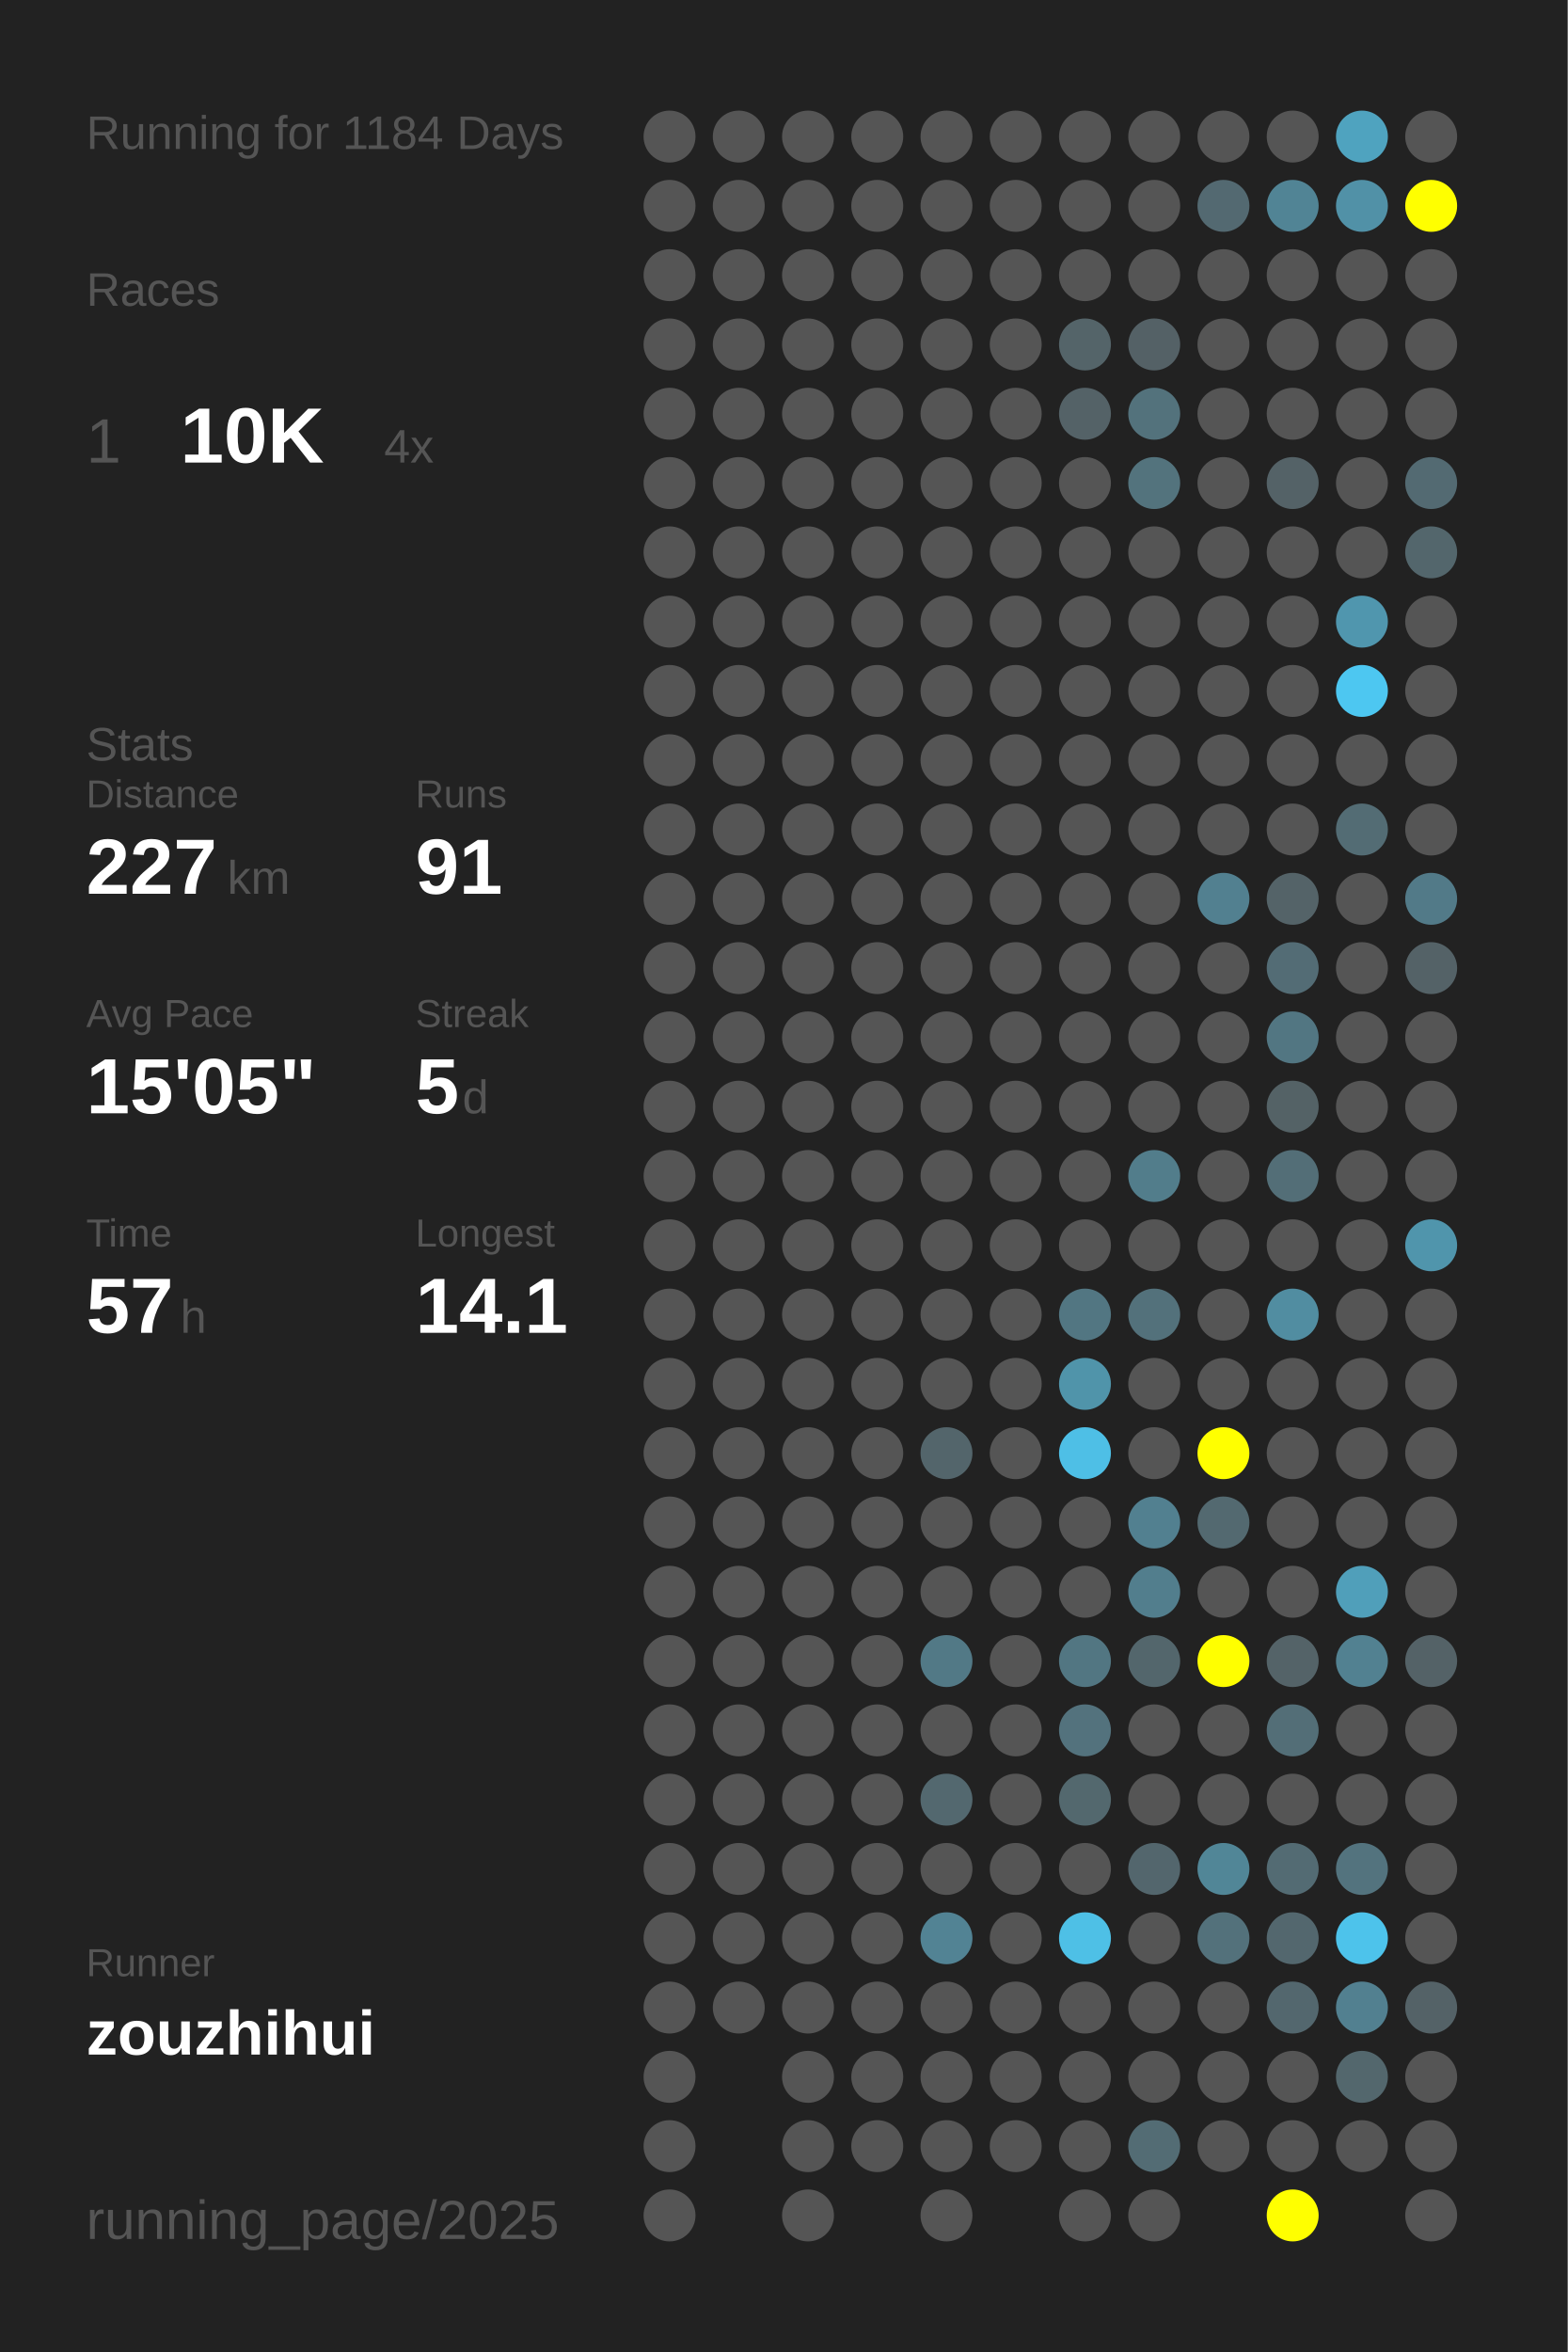
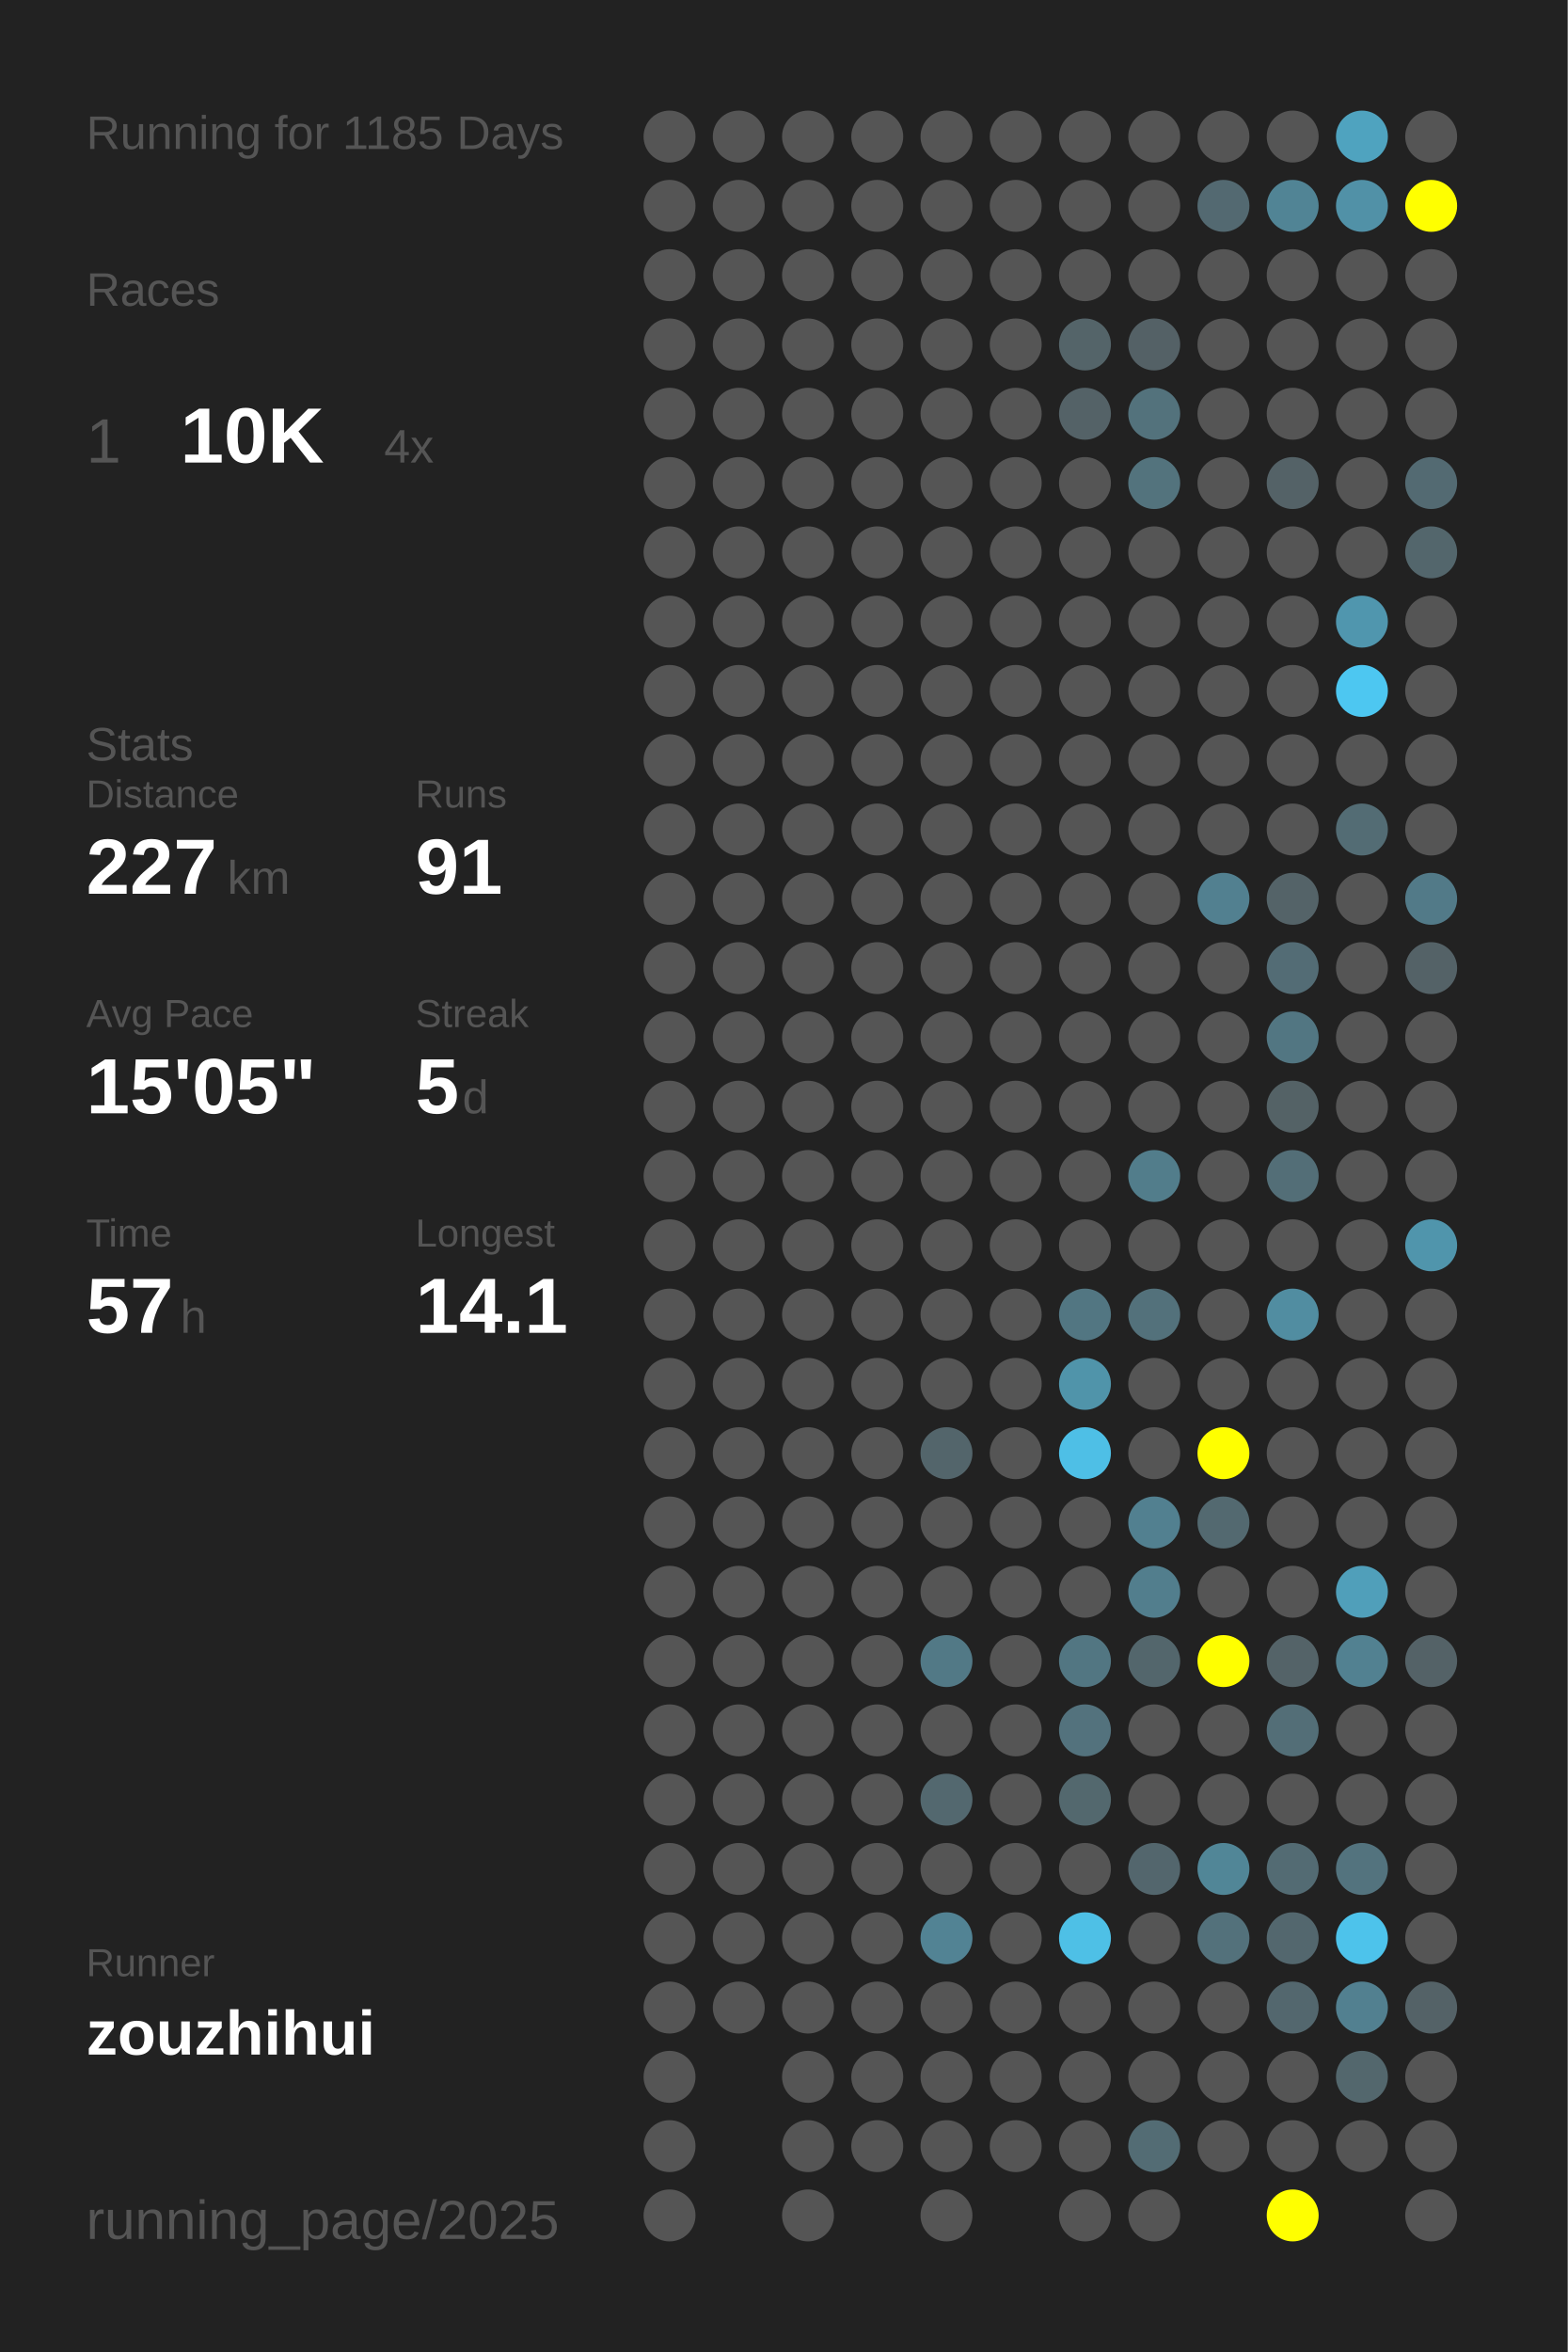
<svg xmlns="http://www.w3.org/2000/svg" baseProfile="full" height="300mm" version="1.1" viewBox="0,0,200,300" width="200mm">
  <defs />
  <rect fill="#222222" height="300" width="200" x="0" y="0" />
-   <text fill="#555555" style="font-size:6px; font-family:Arial;" x="11" y="19">Running for 1184 Days</text>
+   <text fill="#555555" style="font-size:6px; font-family:Arial;" x="11" y="19">Running for 1185 Days</text>
  <text fill="#555555" style="font-size:6px; font-family:Arial;" x="11" y="39">Races</text>
  <text fill="#555555" style="font-size:8px; font-family:Arial;" x="11" y="59">1</text>
  <text fill="#FFFFFF" style="font-size:10px; font-family:Arial; font-weight:bold;" x="23" y="59">10K</text>
  <text fill="#555555" style="font-size:6px; font-family:Arial;" x="49" y="59">4x</text>
  <text fill="#555555" style="font-size:6px; font-family:Arial;" x="11" y="97">Stats</text>
  <text fill="#555555" style="font-size:5px; font-family:Arial;" x="11" y="103">Distance</text>
  <text fill="#FFFFFF" style="font-size:10px; font-family:Arial; font-weight:bold;" x="11" y="114">227</text>
  <text fill="#555555" style="font-size:6px; font-family:Arial;" x="29" y="114">km</text>
  <text fill="#555555" style="font-size:5px; font-family:Arial;" x="53" y="103">Runs</text>
  <text fill="#FFFFFF" style="font-size:10px; font-family:Arial; font-weight:bold;" x="53" y="114">91</text>
  <text fill="#555555" style="font-size:5px; font-family:Arial;" x="11" y="131">Avg Pace</text>
  <text fill="#FFFFFF" style="font-size:10px; font-family:Arial; font-weight:bold;" x="11" y="142">15'05"</text>
  <text fill="#555555" style="font-size:5px; font-family:Arial;" x="53" y="131">Streak</text>
  <text fill="#FFFFFF" style="font-size:10px; font-family:Arial; font-weight:bold;" x="53" y="142">5</text>
  <text fill="#555555" style="font-size:6px; font-family:Arial;" x="59" y="142">d</text>
  <text fill="#555555" style="font-size:5px; font-family:Arial;" x="11" y="159">Time</text>
  <text fill="#FFFFFF" style="font-size:10px; font-family:Arial; font-weight:bold;" x="11" y="170">57</text>
  <text fill="#555555" style="font-size:6px; font-family:Arial;" x="23" y="170">h</text>
  <text fill="#555555" style="font-size:5px; font-family:Arial;" x="53" y="159">Longest</text>
  <text fill="#FFFFFF" style="font-size:10px; font-family:Arial; font-weight:bold;" x="53" y="170">14.1</text>
  <text fill="#555555" style="font-size:5px; font-family:Arial;" x="11" y="252.065">Runner</text>
  <text fill="#FFFFFF" style="font-size:8px; font-family:Arial; font-weight:bold;" x="11" y="262.065">zouzhihui</text>
  <text fill="#555555" style="font-size:7px; font-family:Arial;" x="11" y="285.581">running_page/2025</text>
  <circle cx="85.417" cy="17.419" fill="#555555" r="3.312" />
  <circle cx="85.417" cy="26.258" fill="#555555" r="3.312" />
  <circle cx="85.417" cy="35.097" fill="#555555" r="3.312" />
  <circle cx="85.417" cy="43.935" fill="#555555" r="3.312" />
  <circle cx="85.417" cy="52.774" fill="#555555" r="3.312" />
  <circle cx="85.417" cy="61.613" fill="#555555" r="3.312" />
  <circle cx="85.417" cy="70.452" fill="#555555" r="3.312" />
  <circle cx="85.417" cy="79.29" fill="#555555" r="3.312" />
  <circle cx="85.417" cy="88.129" fill="#555555" r="3.312" />
  <circle cx="85.417" cy="96.968" fill="#555555" r="3.312" />
  <circle cx="85.417" cy="105.806" fill="#555555" r="3.312" />
  <circle cx="85.417" cy="114.645" fill="#555555" r="3.312" />
  <circle cx="85.417" cy="123.484" fill="#555555" r="3.312" />
  <circle cx="85.417" cy="132.323" fill="#555555" r="3.312" />
  <circle cx="85.417" cy="141.161" fill="#555555" r="3.312" />
  <circle cx="85.417" cy="150" fill="#555555" r="3.312" />
  <circle cx="85.417" cy="158.839" fill="#555555" r="3.312" />
  <circle cx="85.417" cy="167.677" fill="#555555" r="3.312" />
  <circle cx="85.417" cy="176.516" fill="#555555" r="3.312" />
  <circle cx="85.417" cy="185.355" fill="#555555" r="3.312" />
  <circle cx="85.417" cy="194.194" fill="#555555" r="3.312" />
  <circle cx="85.417" cy="203.032" fill="#555555" r="3.312" />
  <circle cx="85.417" cy="211.871" fill="#555555" r="3.312" />
  <circle cx="85.417" cy="220.71" fill="#555555" r="3.312" />
  <circle cx="85.417" cy="229.548" fill="#555555" r="3.312" />
  <circle cx="85.417" cy="238.387" fill="#555555" r="3.312" />
  <circle cx="85.417" cy="247.226" fill="#555555" r="3.312" />
  <circle cx="85.417" cy="256.065" fill="#555555" r="3.312" />
  <circle cx="85.417" cy="264.903" fill="#555555" r="3.312" />
  <circle cx="85.417" cy="273.742" fill="#555555" r="3.312" />
  <circle cx="85.417" cy="282.581" fill="#555555" r="3.312" />
  <circle cx="94.25" cy="17.419" fill="#555555" r="3.312" />
  <circle cx="94.25" cy="26.258" fill="#555555" r="3.312" />
  <circle cx="94.25" cy="35.097" fill="#555555" r="3.312" />
  <circle cx="94.25" cy="43.935" fill="#555555" r="3.312" />
  <circle cx="94.25" cy="52.774" fill="#555555" r="3.312" />
  <circle cx="94.25" cy="61.613" fill="#555555" r="3.312" />
  <circle cx="94.25" cy="70.452" fill="#555555" r="3.312" />
  <circle cx="94.25" cy="79.29" fill="#555555" r="3.312" />
  <circle cx="94.25" cy="88.129" fill="#555555" r="3.312" />
  <circle cx="94.25" cy="96.968" fill="#555555" r="3.312" />
  <circle cx="94.25" cy="105.806" fill="#555555" r="3.312" />
  <circle cx="94.25" cy="114.645" fill="#555555" r="3.312" />
  <circle cx="94.25" cy="123.484" fill="#555555" r="3.312" />
  <circle cx="94.25" cy="132.323" fill="#555555" r="3.312" />
  <circle cx="94.25" cy="141.161" fill="#555555" r="3.312" />
  <circle cx="94.25" cy="150" fill="#555555" r="3.312" />
  <circle cx="94.25" cy="158.839" fill="#555555" r="3.312" />
  <circle cx="94.25" cy="167.677" fill="#555555" r="3.312" />
  <circle cx="94.25" cy="176.516" fill="#555555" r="3.312" />
  <circle cx="94.25" cy="185.355" fill="#555555" r="3.312" />
  <circle cx="94.25" cy="194.194" fill="#555555" r="3.312" />
  <circle cx="94.25" cy="203.032" fill="#555555" r="3.312" />
  <circle cx="94.25" cy="211.871" fill="#555555" r="3.312" />
  <circle cx="94.25" cy="220.71" fill="#555555" r="3.312" />
  <circle cx="94.25" cy="229.548" fill="#555555" r="3.312" />
  <circle cx="94.25" cy="238.387" fill="#555555" r="3.312" />
  <circle cx="94.25" cy="247.226" fill="#555555" r="3.312" />
  <circle cx="94.25" cy="256.065" fill="#555555" r="3.312" />
  <circle cx="103.083" cy="17.419" fill="#555555" r="3.312" />
  <circle cx="103.083" cy="26.258" fill="#555555" r="3.312" />
  <circle cx="103.083" cy="35.097" fill="#555555" r="3.312" />
  <circle cx="103.083" cy="43.935" fill="#555555" r="3.312" />
  <circle cx="103.083" cy="52.774" fill="#555555" r="3.312" />
  <circle cx="103.083" cy="61.613" fill="#555555" r="3.312" />
  <circle cx="103.083" cy="70.452" fill="#555555" r="3.312" />
  <circle cx="103.083" cy="79.29" fill="#555555" r="3.312" />
  <circle cx="103.083" cy="88.129" fill="#555555" r="3.312" />
  <circle cx="103.083" cy="96.968" fill="#555555" r="3.312" />
  <circle cx="103.083" cy="105.806" fill="#555555" r="3.312" />
  <circle cx="103.083" cy="114.645" fill="#555555" r="3.312" />
  <circle cx="103.083" cy="123.484" fill="#555555" r="3.312" />
  <circle cx="103.083" cy="132.323" fill="#555555" r="3.312" />
  <circle cx="103.083" cy="141.161" fill="#555555" r="3.312" />
  <circle cx="103.083" cy="150" fill="#555555" r="3.312" />
  <circle cx="103.083" cy="158.839" fill="#555555" r="3.312" />
  <circle cx="103.083" cy="167.677" fill="#555555" r="3.312" />
  <circle cx="103.083" cy="176.516" fill="#555555" r="3.312" />
  <circle cx="103.083" cy="185.355" fill="#555555" r="3.312" />
  <circle cx="103.083" cy="194.194" fill="#555555" r="3.312" />
  <circle cx="103.083" cy="203.032" fill="#555555" r="3.312" />
  <circle cx="103.083" cy="211.871" fill="#555555" r="3.312" />
  <circle cx="103.083" cy="220.71" fill="#555555" r="3.312" />
  <circle cx="103.083" cy="229.548" fill="#555555" r="3.312" />
  <circle cx="103.083" cy="238.387" fill="#555555" r="3.312" />
  <circle cx="103.083" cy="247.226" fill="#555555" r="3.312" />
  <circle cx="103.083" cy="256.065" fill="#555555" r="3.312" />
  <circle cx="103.083" cy="264.903" fill="#555555" r="3.312" />
  <circle cx="103.083" cy="273.742" fill="#555555" r="3.312" />
  <circle cx="103.083" cy="282.581" fill="#555555" r="3.312" />
  <circle cx="111.917" cy="17.419" fill="#555555" r="3.312" />
  <circle cx="111.917" cy="26.258" fill="#555555" r="3.312" />
  <circle cx="111.917" cy="35.097" fill="#555555" r="3.312" />
  <circle cx="111.917" cy="43.935" fill="#555555" r="3.312" />
  <circle cx="111.917" cy="52.774" fill="#555555" r="3.312" />
  <circle cx="111.917" cy="61.613" fill="#555555" r="3.312" />
  <circle cx="111.917" cy="70.452" fill="#555555" r="3.312" />
  <circle cx="111.917" cy="79.29" fill="#555555" r="3.312" />
  <circle cx="111.917" cy="88.129" fill="#555555" r="3.312" />
  <circle cx="111.917" cy="96.968" fill="#555555" r="3.312" />
  <circle cx="111.917" cy="105.806" fill="#555555" r="3.312" />
  <circle cx="111.917" cy="114.645" fill="#555555" r="3.312" />
  <circle cx="111.917" cy="123.484" fill="#555555" r="3.312" />
  <circle cx="111.917" cy="132.323" fill="#555555" r="3.312" />
  <circle cx="111.917" cy="141.161" fill="#555555" r="3.312" />
  <circle cx="111.917" cy="150" fill="#555555" r="3.312" />
  <circle cx="111.917" cy="158.839" fill="#555555" r="3.312" />
  <circle cx="111.917" cy="167.677" fill="#555555" r="3.312" />
  <circle cx="111.917" cy="176.516" fill="#555555" r="3.312" />
  <circle cx="111.917" cy="185.355" fill="#555555" r="3.312" />
  <circle cx="111.917" cy="194.194" fill="#555555" r="3.312" />
  <circle cx="111.917" cy="203.032" fill="#555555" r="3.312" />
  <circle cx="111.917" cy="211.871" fill="#555555" r="3.312" />
  <circle cx="111.917" cy="220.71" fill="#555555" r="3.312" />
  <circle cx="111.917" cy="229.548" fill="#555555" r="3.312" />
  <circle cx="111.917" cy="238.387" fill="#555555" r="3.312" />
  <circle cx="111.917" cy="247.226" fill="#555555" r="3.312" />
  <circle cx="111.917" cy="256.065" fill="#555555" r="3.312" />
  <circle cx="111.917" cy="264.903" fill="#555555" r="3.312" />
  <circle cx="111.917" cy="273.742" fill="#555555" r="3.312" />
  <circle cx="120.75" cy="17.419" fill="#555555" r="3.312" />
  <circle cx="120.75" cy="26.258" fill="#555555" r="3.312" />
  <circle cx="120.75" cy="35.097" fill="#555555" r="3.312" />
  <circle cx="120.75" cy="43.935" fill="#555555" r="3.312" />
  <circle cx="120.75" cy="52.774" fill="#555555" r="3.312" />
  <circle cx="120.75" cy="61.613" fill="#555555" r="3.312" />
  <circle cx="120.75" cy="70.452" fill="#555555" r="3.312" />
  <circle cx="120.75" cy="79.29" fill="#555555" r="3.312" />
  <circle cx="120.75" cy="88.129" fill="#555555" r="3.312" />
  <circle cx="120.75" cy="96.968" fill="#555555" r="3.312" />
  <circle cx="120.75" cy="105.806" fill="#555555" r="3.312" />
  <circle cx="120.75" cy="114.645" fill="#555555" r="3.312" />
  <circle cx="120.75" cy="123.484" fill="#555555" r="3.312" />
  <circle cx="120.75" cy="132.323" fill="#555555" r="3.312" />
  <circle cx="120.75" cy="141.161" fill="#555555" r="3.312" />
  <circle cx="120.75" cy="150" fill="#555555" r="3.312" />
  <circle cx="120.75" cy="158.839" fill="#555555" r="3.312" />
  <circle cx="120.75" cy="167.677" fill="#555555" r="3.312" />
  <circle cx="120.75" cy="176.516" fill="#555555" r="3.312" />
  <circle cx="120.75" cy="185.355" fill="#53656b" r="3.312" />
  <circle cx="120.75" cy="194.194" fill="#555555" r="3.312" />
  <circle cx="120.75" cy="203.032" fill="#555555" r="3.312" />
  <circle cx="120.75" cy="211.871" fill="#527986" r="3.312" />
  <circle cx="120.75" cy="220.71" fill="#555555" r="3.312" />
  <circle cx="120.75" cy="229.548" fill="#53686f" r="3.312" />
  <circle cx="120.75" cy="238.387" fill="#555555" r="3.312" />
  <circle cx="120.75" cy="247.226" fill="#528394" r="3.312" />
  <circle cx="120.75" cy="256.065" fill="#555555" r="3.312" />
  <circle cx="120.75" cy="264.903" fill="#555555" r="3.312" />
  <circle cx="120.75" cy="273.742" fill="#555555" r="3.312" />
  <circle cx="120.75" cy="282.581" fill="#555555" r="3.312" />
  <circle cx="129.583" cy="17.419" fill="#555555" r="3.312" />
  <circle cx="129.583" cy="26.258" fill="#555555" r="3.312" />
  <circle cx="129.583" cy="35.097" fill="#555555" r="3.312" />
  <circle cx="129.583" cy="43.935" fill="#555555" r="3.312" />
  <circle cx="129.583" cy="52.774" fill="#555555" r="3.312" />
  <circle cx="129.583" cy="61.613" fill="#555555" r="3.312" />
  <circle cx="129.583" cy="70.452" fill="#555555" r="3.312" />
  <circle cx="129.583" cy="79.29" fill="#555555" r="3.312" />
  <circle cx="129.583" cy="88.129" fill="#555555" r="3.312" />
  <circle cx="129.583" cy="96.968" fill="#555555" r="3.312" />
  <circle cx="129.583" cy="105.806" fill="#555555" r="3.312" />
  <circle cx="129.583" cy="114.645" fill="#555555" r="3.312" />
  <circle cx="129.583" cy="123.484" fill="#555555" r="3.312" />
  <circle cx="129.583" cy="132.323" fill="#555555" r="3.312" />
  <circle cx="129.583" cy="141.161" fill="#555555" r="3.312" />
  <circle cx="129.583" cy="150" fill="#555555" r="3.312" />
  <circle cx="129.583" cy="158.839" fill="#555555" r="3.312" />
  <circle cx="129.583" cy="167.677" fill="#555555" r="3.312" />
  <circle cx="129.583" cy="176.516" fill="#555555" r="3.312" />
  <circle cx="129.583" cy="185.355" fill="#555555" r="3.312" />
  <circle cx="129.583" cy="194.194" fill="#555555" r="3.312" />
  <circle cx="129.583" cy="203.032" fill="#555555" r="3.312" />
  <circle cx="129.583" cy="211.871" fill="#555555" r="3.312" />
  <circle cx="129.583" cy="220.71" fill="#555555" r="3.312" />
  <circle cx="129.583" cy="229.548" fill="#555555" r="3.312" />
  <circle cx="129.583" cy="238.387" fill="#555555" r="3.312" />
  <circle cx="129.583" cy="247.226" fill="#555555" r="3.312" />
  <circle cx="129.583" cy="256.065" fill="#555555" r="3.312" />
  <circle cx="129.583" cy="264.903" fill="#555555" r="3.312" />
  <circle cx="129.583" cy="273.742" fill="#555555" r="3.312" />
  <circle cx="138.417" cy="17.419" fill="#555555" r="3.312" />
  <circle cx="138.417" cy="26.258" fill="#555555" r="3.312" />
  <circle cx="138.417" cy="35.097" fill="#555555" r="3.312" />
  <circle cx="138.417" cy="43.935" fill="#546469" r="3.312" />
  <circle cx="138.417" cy="52.774" fill="#546267" r="3.312" />
  <circle cx="138.417" cy="61.613" fill="#555555" r="3.312" />
  <circle cx="138.417" cy="70.452" fill="#555555" r="3.312" />
  <circle cx="138.417" cy="79.29" fill="#555555" r="3.312" />
  <circle cx="138.417" cy="88.129" fill="#555555" r="3.312" />
  <circle cx="138.417" cy="96.968" fill="#555555" r="3.312" />
  <circle cx="138.417" cy="105.806" fill="#555555" r="3.312" />
  <circle cx="138.417" cy="114.645" fill="#555555" r="3.312" />
  <circle cx="138.417" cy="123.484" fill="#555555" r="3.312" />
  <circle cx="138.417" cy="132.323" fill="#555555" r="3.312" />
  <circle cx="138.417" cy="141.161" fill="#555555" r="3.312" />
  <circle cx="138.417" cy="150" fill="#555555" r="3.312" />
  <circle cx="138.417" cy="158.839" fill="#555555" r="3.312" />
  <circle cx="138.417" cy="167.677" fill="#527682" r="3.312" />
  <circle cx="138.417" cy="176.516" fill="#5094aa" r="3.312" />
  <circle cx="138.417" cy="185.355" fill="#4ebfe6" r="3.312" />
  <circle cx="138.417" cy="194.194" fill="#555555" r="3.312" />
  <circle cx="138.417" cy="203.032" fill="#555555" r="3.312" />
  <circle cx="138.417" cy="211.871" fill="#527682" r="3.312" />
  <circle cx="138.417" cy="220.71" fill="#53727d" r="3.312" />
  <circle cx="138.417" cy="229.548" fill="#53686e" r="3.312" />
  <circle cx="138.417" cy="238.387" fill="#555555" r="3.312" />
  <circle cx="138.417" cy="247.226" fill="#4ec0e6" r="3.312" />
  <circle cx="138.417" cy="256.065" fill="#555555" r="3.312" />
  <circle cx="138.417" cy="264.903" fill="#555555" r="3.312" />
  <circle cx="138.417" cy="273.742" fill="#555555" r="3.312" />
  <circle cx="138.417" cy="282.581" fill="#555555" r="3.312" />
  <circle cx="147.25" cy="17.419" fill="#555555" r="3.312" />
  <circle cx="147.25" cy="26.258" fill="#555555" r="3.312" />
  <circle cx="147.25" cy="35.097" fill="#555555" r="3.312" />
  <circle cx="147.25" cy="43.935" fill="#546166" r="3.312" />
  <circle cx="147.25" cy="52.774" fill="#53727c" r="3.312" />
  <circle cx="147.25" cy="61.613" fill="#53737d" r="3.312" />
  <circle cx="147.25" cy="70.452" fill="#555555" r="3.312" />
  <circle cx="147.25" cy="79.29" fill="#555555" r="3.312" />
  <circle cx="147.25" cy="88.129" fill="#555555" r="3.312" />
  <circle cx="147.25" cy="96.968" fill="#555555" r="3.312" />
  <circle cx="147.25" cy="105.806" fill="#555555" r="3.312" />
  <circle cx="147.25" cy="114.645" fill="#555555" r="3.312" />
  <circle cx="147.25" cy="123.484" fill="#555555" r="3.312" />
  <circle cx="147.25" cy="132.323" fill="#555555" r="3.312" />
  <circle cx="147.25" cy="141.161" fill="#555555" r="3.312" />
  <circle cx="147.25" cy="150" fill="#527d8b" r="3.312" />
  <circle cx="147.25" cy="158.839" fill="#555555" r="3.312" />
  <circle cx="147.25" cy="167.677" fill="#53717b" r="3.312" />
  <circle cx="147.25" cy="176.516" fill="#555555" r="3.312" />
  <circle cx="147.25" cy="185.355" fill="#555555" r="3.312" />
  <circle cx="147.25" cy="194.194" fill="#528090" r="3.312" />
  <circle cx="147.25" cy="203.032" fill="#527e8d" r="3.312" />
  <circle cx="147.25" cy="211.871" fill="#53666c" r="3.312" />
  <circle cx="147.25" cy="220.71" fill="#555555" r="3.312" />
  <circle cx="147.25" cy="229.548" fill="#555555" r="3.312" />
  <circle cx="147.25" cy="238.387" fill="#53666d" r="3.312" />
  <circle cx="147.25" cy="247.226" fill="#555555" r="3.312" />
  <circle cx="147.25" cy="256.065" fill="#555555" r="3.312" />
  <circle cx="147.25" cy="264.903" fill="#555555" r="3.312" />
  <circle cx="147.25" cy="273.742" fill="#536c74" r="3.312" />
  <circle cx="147.25" cy="282.581" fill="#555555" r="3.312" />
  <circle cx="156.083" cy="17.419" fill="#555555" r="3.312" />
  <circle cx="156.083" cy="26.258" fill="#536971" r="3.312" />
  <circle cx="156.083" cy="35.097" fill="#555555" r="3.312" />
  <circle cx="156.083" cy="43.935" fill="#555555" r="3.312" />
  <circle cx="156.083" cy="52.774" fill="#555555" r="3.312" />
  <circle cx="156.083" cy="61.613" fill="#555555" r="3.312" />
  <circle cx="156.083" cy="70.452" fill="#555555" r="3.312" />
  <circle cx="156.083" cy="79.29" fill="#555555" r="3.312" />
  <circle cx="156.083" cy="88.129" fill="#555555" r="3.312" />
  <circle cx="156.083" cy="96.968" fill="#555555" r="3.312" />
  <circle cx="156.083" cy="105.806" fill="#555555" r="3.312" />
  <circle cx="156.083" cy="114.645" fill="#528090" r="3.312" />
  <circle cx="156.083" cy="123.484" fill="#555555" r="3.312" />
  <circle cx="156.083" cy="132.323" fill="#555555" r="3.312" />
  <circle cx="156.083" cy="141.161" fill="#555555" r="3.312" />
  <circle cx="156.083" cy="150" fill="#555555" r="3.312" />
  <circle cx="156.083" cy="158.839" fill="#555555" r="3.312" />
  <circle cx="156.083" cy="167.677" fill="#555555" r="3.312" />
  <circle cx="156.083" cy="176.516" fill="#555555" r="3.312" />
  <circle cx="156.083" cy="185.355" fill="#FFFF00" r="3.312" />
  <circle cx="156.083" cy="194.194" fill="#536970" r="3.312" />
  <circle cx="156.083" cy="203.032" fill="#555555" r="3.312" />
  <circle cx="156.083" cy="211.871" fill="#FFFF00" r="3.312" />
  <circle cx="156.083" cy="220.71" fill="#555555" r="3.312" />
  <circle cx="156.083" cy="229.548" fill="#555555" r="3.312" />
  <circle cx="156.083" cy="238.387" fill="#518697" r="3.312" />
  <circle cx="156.083" cy="247.226" fill="#53717b" r="3.312" />
  <circle cx="156.083" cy="256.065" fill="#555555" r="3.312" />
  <circle cx="156.083" cy="264.903" fill="#555555" r="3.312" />
  <circle cx="156.083" cy="273.742" fill="#555555" r="3.312" />
  <circle cx="164.917" cy="17.419" fill="#555555" r="3.312" />
  <circle cx="164.917" cy="26.258" fill="#518495" r="3.312" />
  <circle cx="164.917" cy="35.097" fill="#555555" r="3.312" />
  <circle cx="164.917" cy="43.935" fill="#555555" r="3.312" />
  <circle cx="164.917" cy="52.774" fill="#555555" r="3.312" />
  <circle cx="164.917" cy="61.613" fill="#546267" r="3.312" />
  <circle cx="164.917" cy="70.452" fill="#555555" r="3.312" />
  <circle cx="164.917" cy="79.29" fill="#555555" r="3.312" />
  <circle cx="164.917" cy="88.129" fill="#555555" r="3.312" />
  <circle cx="164.917" cy="96.968" fill="#555555" r="3.312" />
  <circle cx="164.917" cy="105.806" fill="#555555" r="3.312" />
  <circle cx="164.917" cy="114.645" fill="#546368" r="3.312" />
  <circle cx="164.917" cy="123.484" fill="#536c75" r="3.312" />
  <circle cx="164.917" cy="132.323" fill="#527682" r="3.312" />
  <circle cx="164.917" cy="141.161" fill="#546266" r="3.312" />
  <circle cx="164.917" cy="150" fill="#536e77" r="3.312" />
  <circle cx="164.917" cy="158.839" fill="#555555" r="3.312" />
  <circle cx="164.917" cy="167.677" fill="#518da1" r="3.312" />
  <circle cx="164.917" cy="176.516" fill="#555555" r="3.312" />
  <circle cx="164.917" cy="185.355" fill="#555555" r="3.312" />
  <circle cx="164.917" cy="194.194" fill="#555555" r="3.312" />
  <circle cx="164.917" cy="203.032" fill="#555555" r="3.312" />
  <circle cx="164.917" cy="211.871" fill="#546368" r="3.312" />
  <circle cx="164.917" cy="220.71" fill="#536e77" r="3.312" />
  <circle cx="164.917" cy="229.548" fill="#555555" r="3.312" />
  <circle cx="164.917" cy="238.387" fill="#536b73" r="3.312" />
  <circle cx="164.917" cy="247.226" fill="#53676e" r="3.312" />
  <circle cx="164.917" cy="256.065" fill="#53676e" r="3.312" />
  <circle cx="164.917" cy="264.903" fill="#555555" r="3.312" />
  <circle cx="164.917" cy="273.742" fill="#555555" r="3.312" />
  <circle cx="164.917" cy="282.581" fill="#FFFF00" r="3.312" />
  <circle cx="173.75" cy="17.419" fill="#4fa3bf" r="3.312" />
  <circle cx="173.75" cy="26.258" fill="#5191a7" r="3.312" />
  <circle cx="173.75" cy="35.097" fill="#555555" r="3.312" />
  <circle cx="173.75" cy="43.935" fill="#555555" r="3.312" />
  <circle cx="173.75" cy="52.774" fill="#555555" r="3.312" />
  <circle cx="173.75" cy="61.613" fill="#555555" r="3.312" />
  <circle cx="173.75" cy="70.452" fill="#555555" r="3.312" />
  <circle cx="173.75" cy="79.29" fill="#5096ae" r="3.312" />
  <circle cx="173.75" cy="88.129" fill="#4dc7f1" r="3.312" />
  <circle cx="173.75" cy="96.968" fill="#555555" r="3.312" />
  <circle cx="173.75" cy="105.806" fill="#536c74" r="3.312" />
  <circle cx="173.75" cy="114.645" fill="#555555" r="3.312" />
  <circle cx="173.75" cy="123.484" fill="#555555" r="3.312" />
  <circle cx="173.75" cy="132.323" fill="#555555" r="3.312" />
  <circle cx="173.75" cy="141.161" fill="#555555" r="3.312" />
  <circle cx="173.75" cy="150" fill="#555555" r="3.312" />
  <circle cx="173.75" cy="158.839" fill="#555555" r="3.312" />
  <circle cx="173.75" cy="167.677" fill="#555555" r="3.312" />
  <circle cx="173.75" cy="176.516" fill="#555555" r="3.312" />
  <circle cx="173.75" cy="185.355" fill="#555555" r="3.312" />
  <circle cx="173.75" cy="194.194" fill="#555555" r="3.312" />
  <circle cx="173.75" cy="203.032" fill="#509fba" r="3.312" />
  <circle cx="173.75" cy="211.871" fill="#528191" r="3.312" />
  <circle cx="173.75" cy="220.71" fill="#555555" r="3.312" />
  <circle cx="173.75" cy="229.548" fill="#555555" r="3.312" />
  <circle cx="173.75" cy="238.387" fill="#53737e" r="3.312" />
  <circle cx="173.75" cy="247.226" fill="#4dc3eb" r="3.312" />
  <circle cx="173.75" cy="256.065" fill="#528090" r="3.312" />
  <circle cx="173.75" cy="264.903" fill="#53676d" r="3.312" />
  <circle cx="173.75" cy="273.742" fill="#555555" r="3.312" />
  <circle cx="182.583" cy="17.419" fill="#555555" r="3.312" />
  <circle cx="182.583" cy="26.258" fill="#FFFF00" r="3.312" />
  <circle cx="182.583" cy="35.097" fill="#555555" r="3.312" />
  <circle cx="182.583" cy="43.935" fill="#555555" r="3.312" />
  <circle cx="182.583" cy="52.774" fill="#555555" r="3.312" />
  <circle cx="182.583" cy="61.613" fill="#536a72" r="3.312" />
  <circle cx="182.583" cy="70.452" fill="#53666c" r="3.312" />
  <circle cx="182.583" cy="79.29" fill="#555555" r="3.312" />
  <circle cx="182.583" cy="88.129" fill="#555555" r="3.312" />
  <circle cx="182.583" cy="96.968" fill="#555555" r="3.312" />
  <circle cx="182.583" cy="105.806" fill="#555555" r="3.312" />
  <circle cx="182.583" cy="114.645" fill="#527a88" r="3.312" />
  <circle cx="182.583" cy="123.484" fill="#546267" r="3.312" />
  <circle cx="182.583" cy="132.323" fill="#555555" r="3.312" />
  <circle cx="182.583" cy="141.161" fill="#555555" r="3.312" />
  <circle cx="182.583" cy="150" fill="#555555" r="3.312" />
  <circle cx="182.583" cy="158.839" fill="#5095ac" r="3.312" />
  <circle cx="182.583" cy="167.677" fill="#555555" r="3.312" />
  <circle cx="182.583" cy="176.516" fill="#555555" r="3.312" />
  <circle cx="182.583" cy="185.355" fill="#555555" r="3.312" />
  <circle cx="182.583" cy="194.194" fill="#555555" r="3.312" />
  <circle cx="182.583" cy="203.032" fill="#555555" r="3.312" />
  <circle cx="182.583" cy="211.871" fill="#546267" r="3.312" />
  <circle cx="182.583" cy="220.71" fill="#555555" r="3.312" />
  <circle cx="182.583" cy="229.548" fill="#555555" r="3.312" />
  <circle cx="182.583" cy="238.387" fill="#555555" r="3.312" />
  <circle cx="182.583" cy="247.226" fill="#555555" r="3.312" />
  <circle cx="182.583" cy="256.065" fill="#546267" r="3.312" />
  <circle cx="182.583" cy="264.903" fill="#555555" r="3.312" />
  <circle cx="182.583" cy="273.742" fill="#555555" r="3.312" />
  <circle cx="182.583" cy="282.581" fill="#555555" r="3.312" />
</svg>
